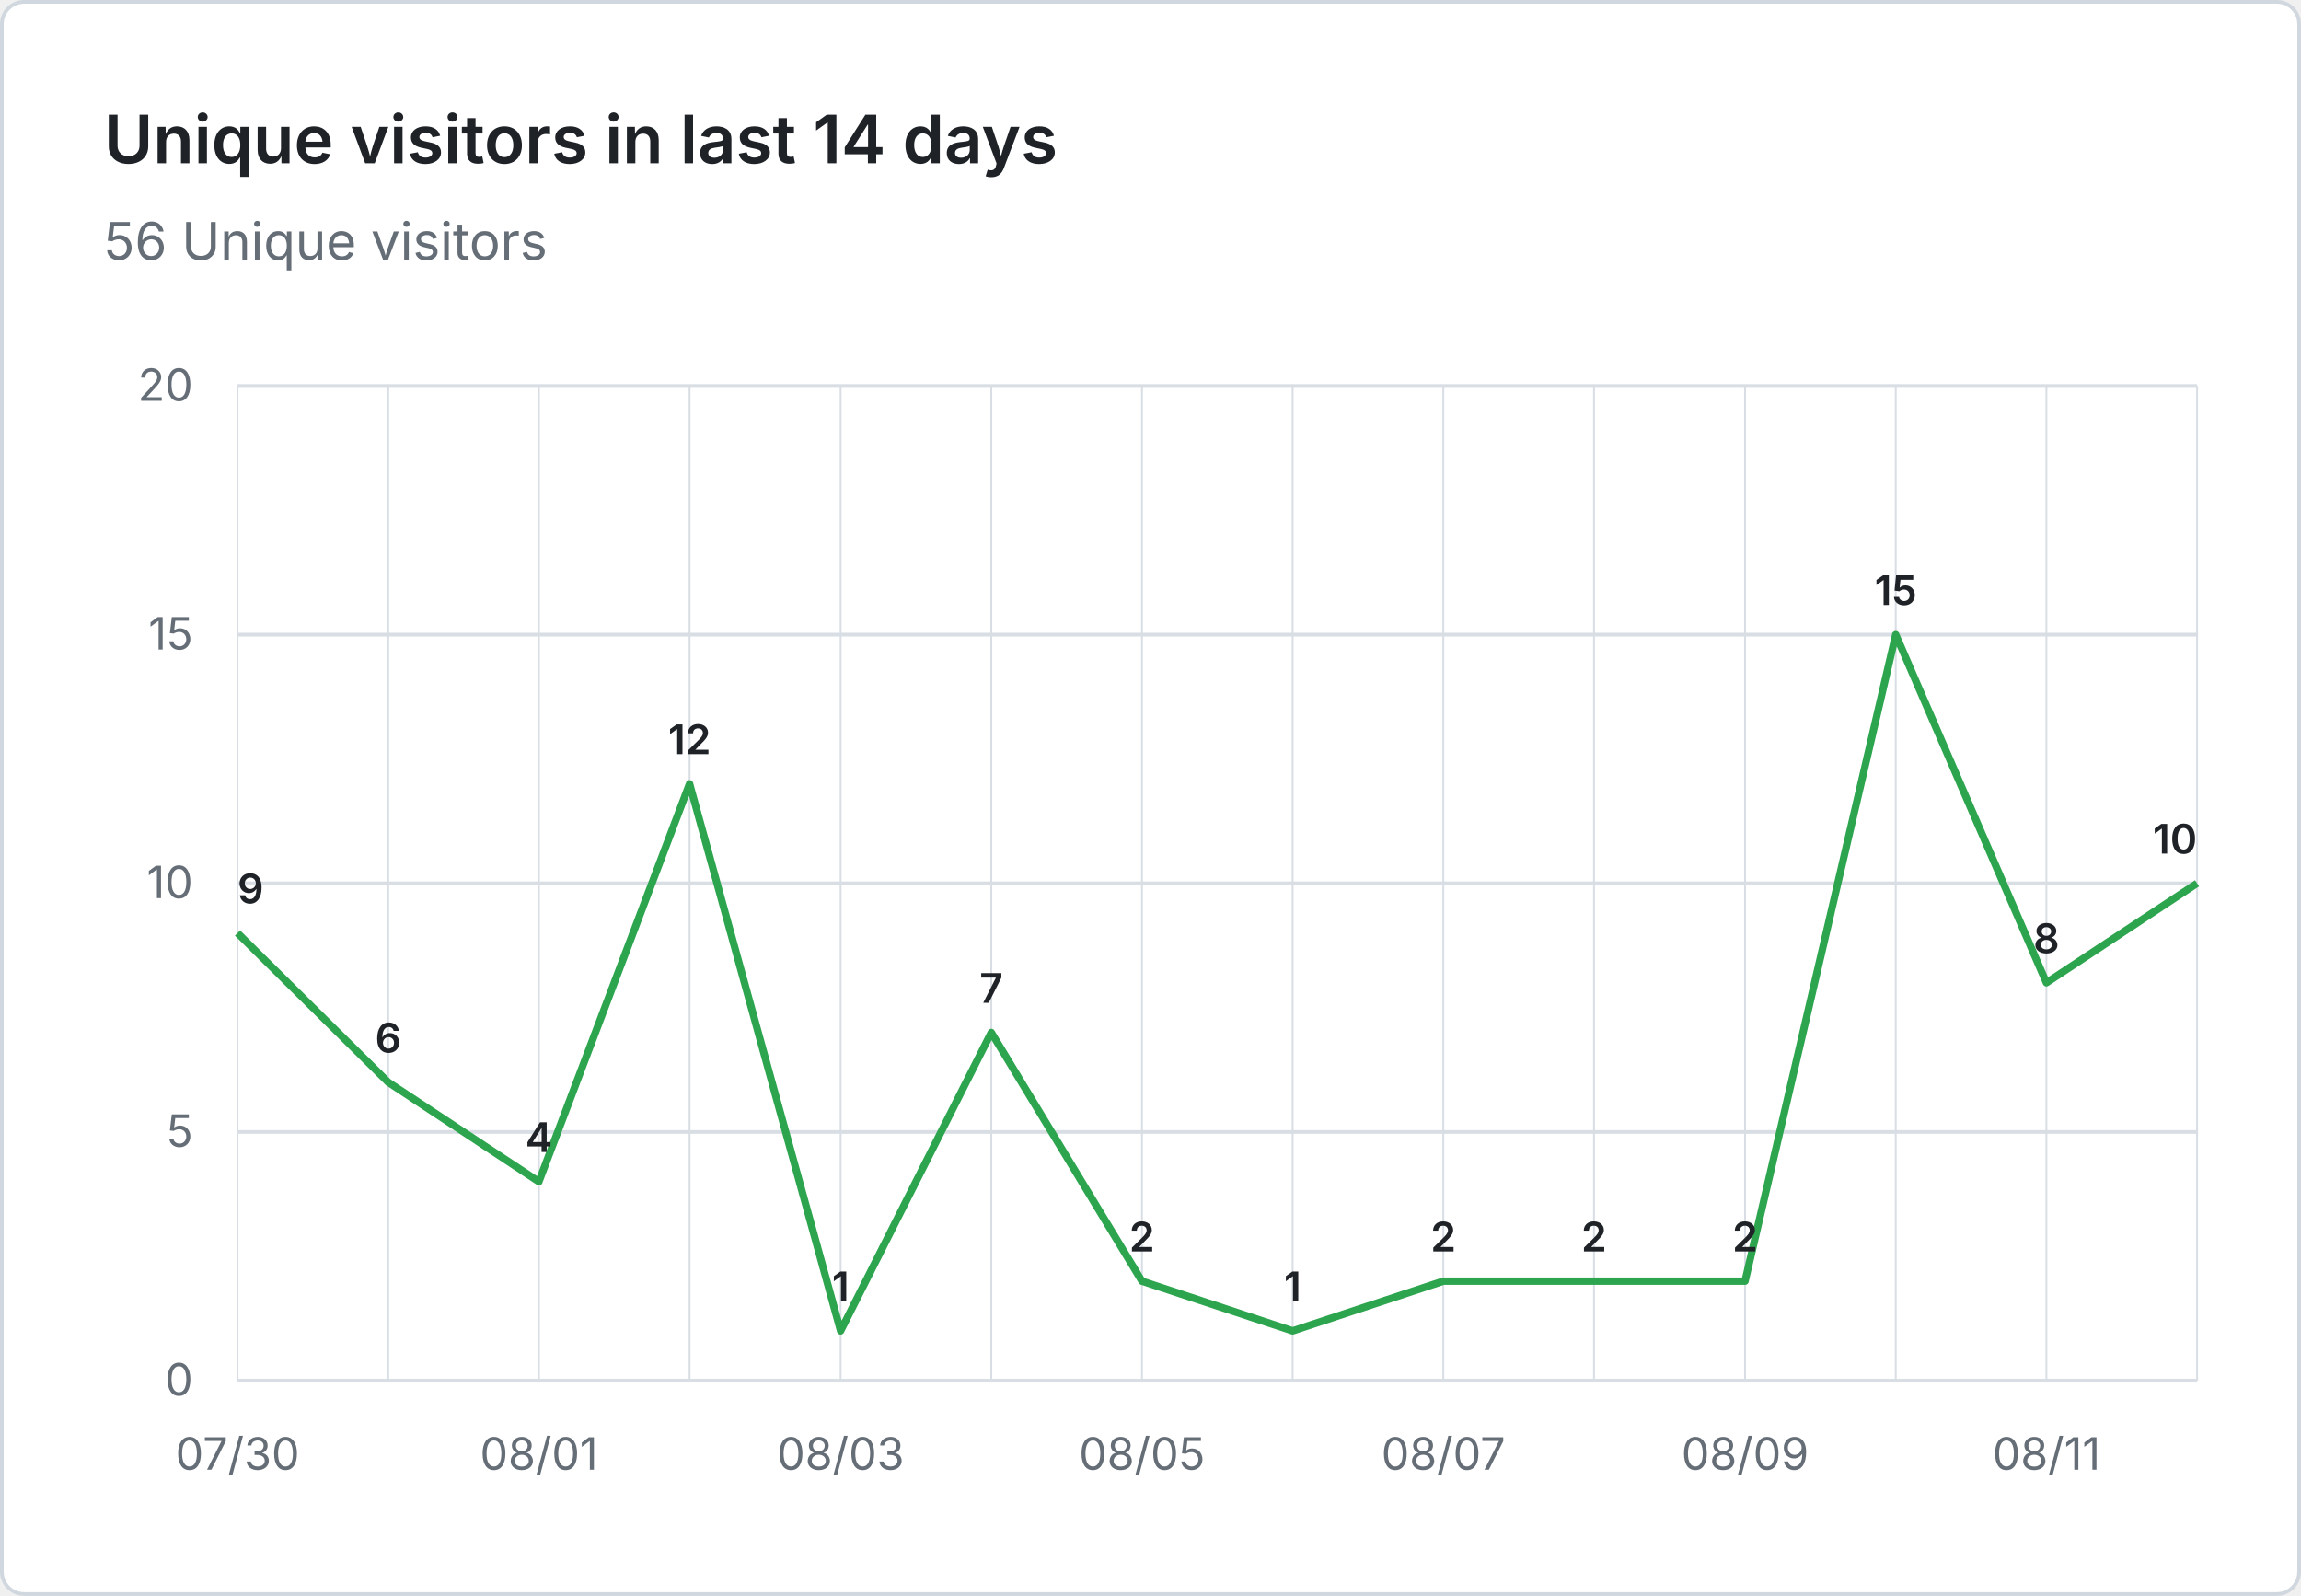
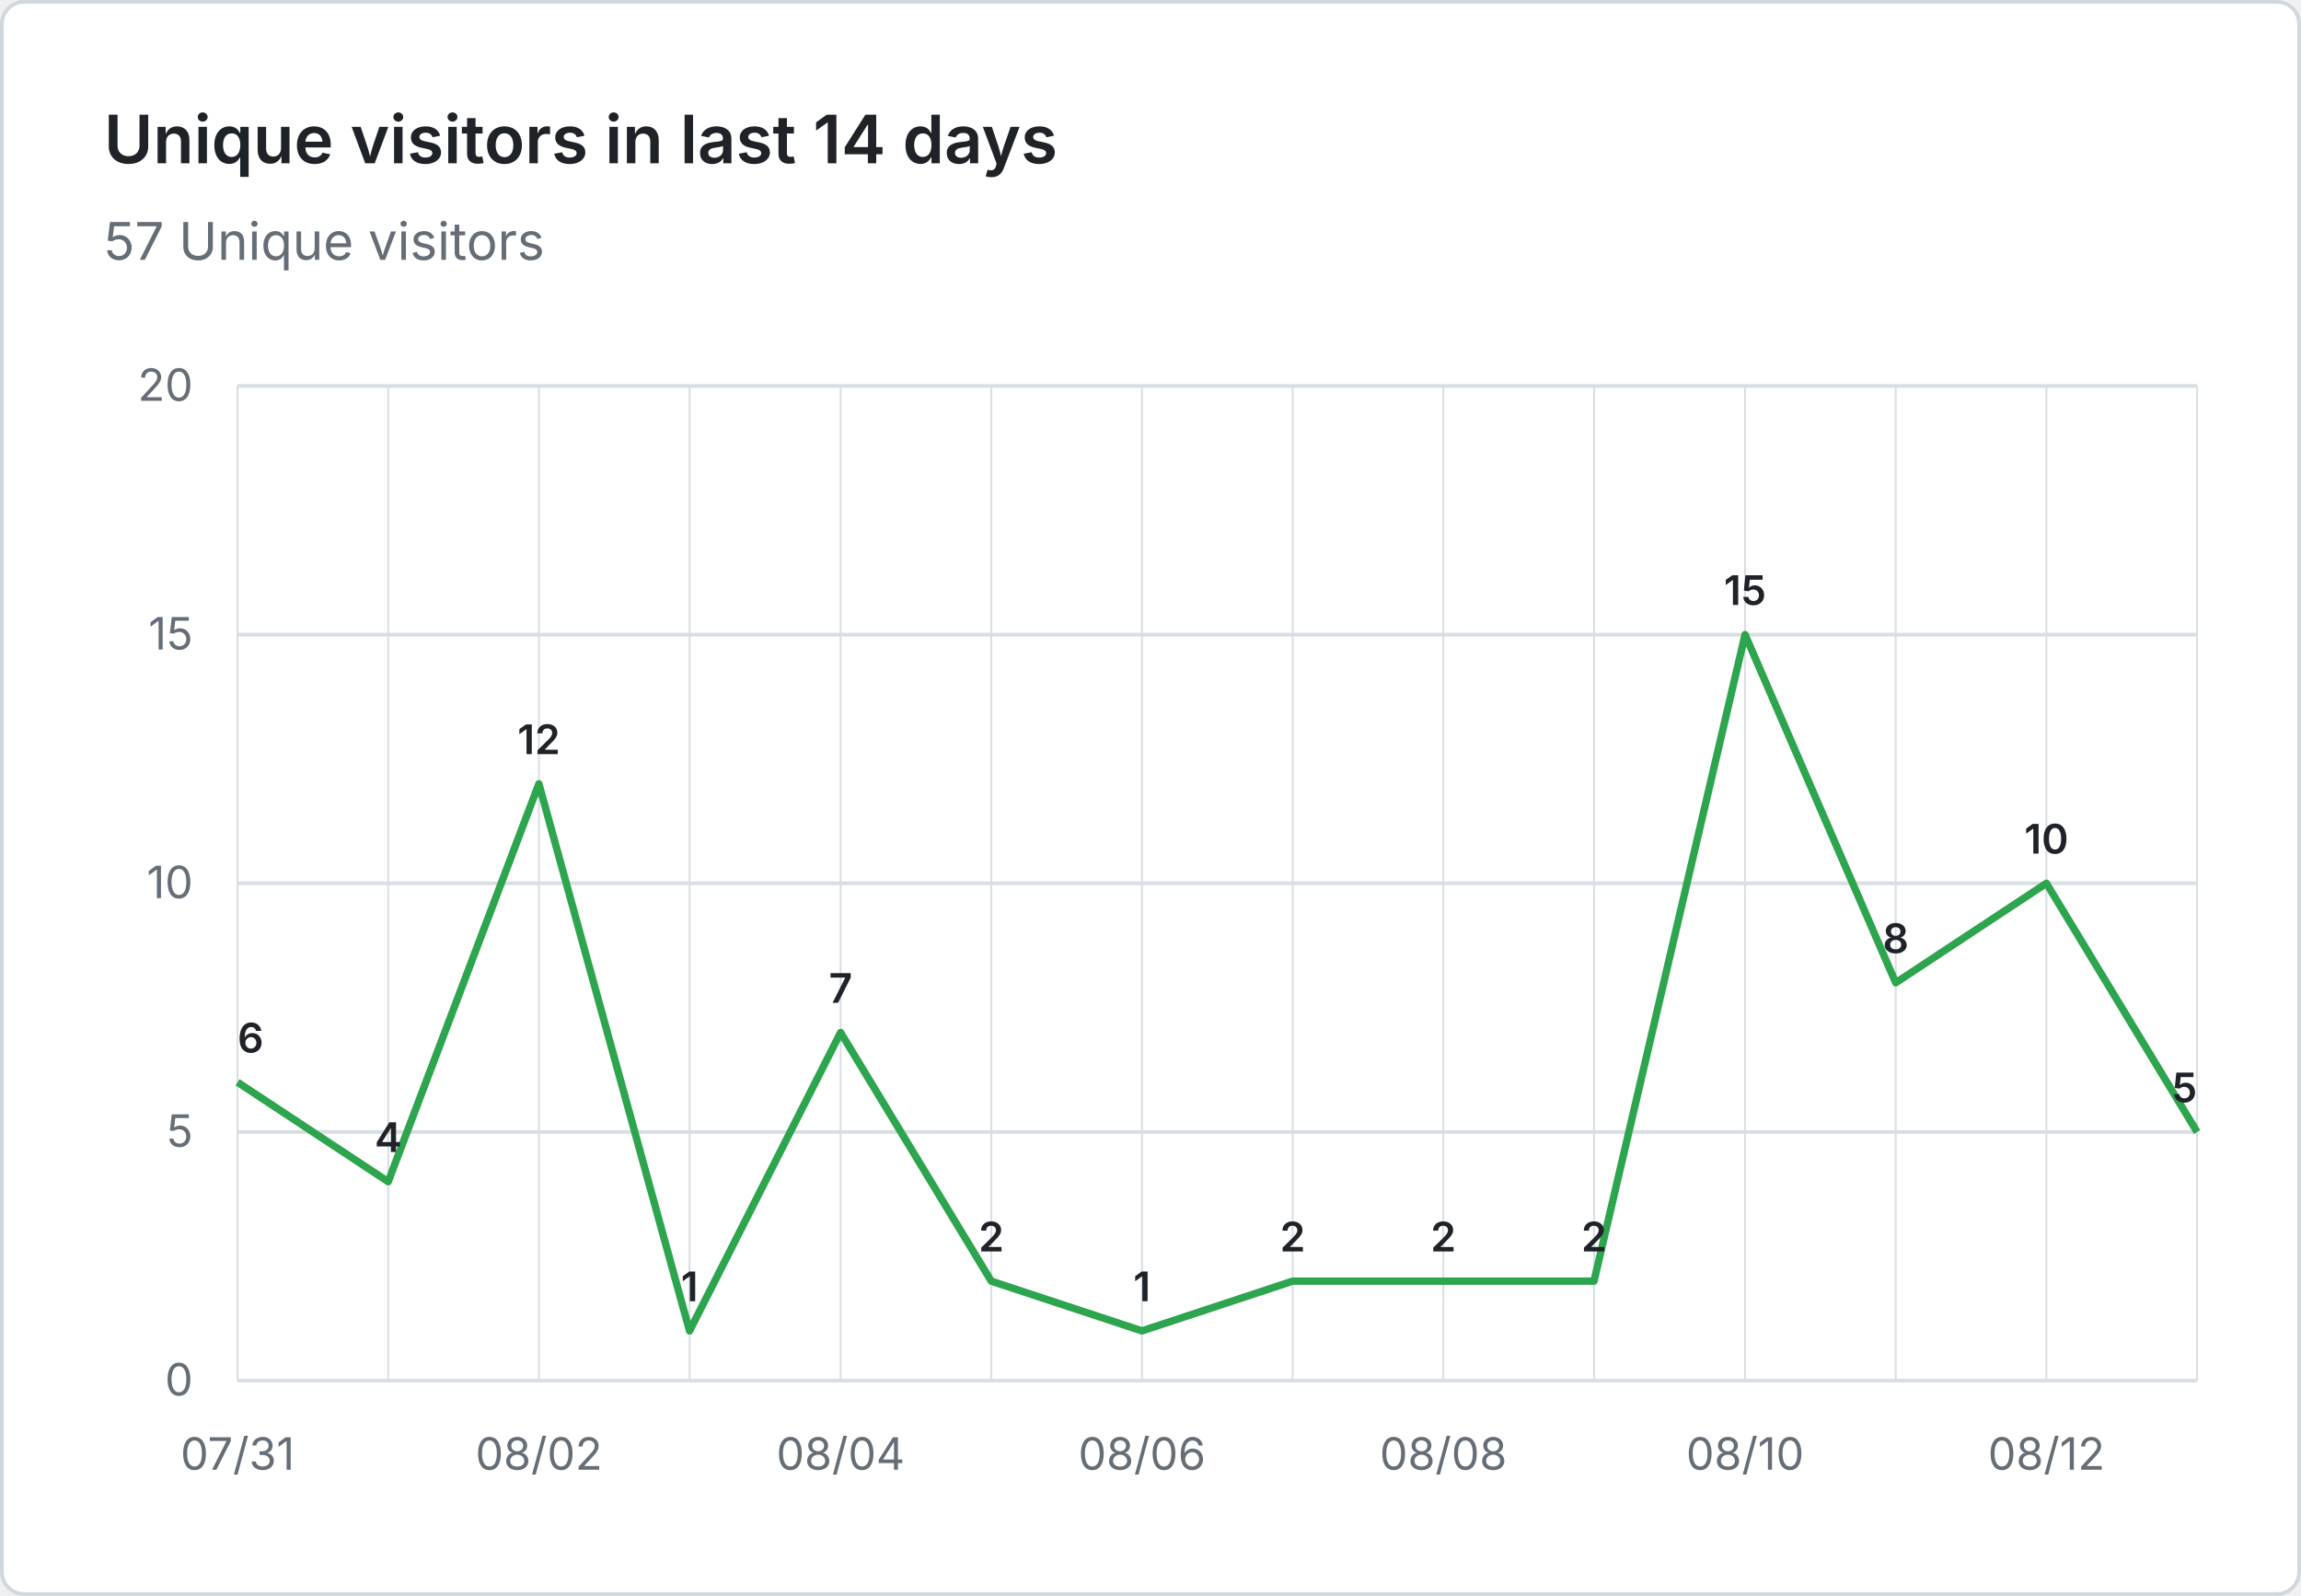
- <svg xmlns="http://www.w3.org/2000/svg" viewBox="0 0 620 430" width="620" height="430" role="img" aria-label="Unique visitors in last 14 days: 56 Unique visitors">
+ <svg xmlns="http://www.w3.org/2000/svg" viewBox="0 0 620 430" width="620" height="430" role="img" aria-label="Unique visitors in last 14 days: 57 Unique visitors">
  <rect x="0.5" y="0.5" width="619" height="429" fill="#ffffff" stroke="#d0d7de" rx="6" />
  <g font-family="system-ui, -apple-system, 'Segoe UI', sans-serif">
    <text x="28" y="44" fill="#1f2328" font-size="18" font-weight="600">Unique visitors in last 14 days</text>
-     <text x="28" y="70" fill="#656d76" font-size="14">56 Unique visitors</text>
+     <text x="28" y="70" fill="#656d76" font-size="14">57 Unique visitors</text>
    <line x1="64" y1="372.0" x2="592" y2="372.0" stroke="#d8dee4" stroke-width="1" />
    <text x="52" y="376.0" text-anchor="end" fill="#656d76" font-size="12">0</text>
    <line x1="64" y1="305.0" x2="592" y2="305.0" stroke="#d8dee4" stroke-width="1" />
    <text x="52" y="309.0" text-anchor="end" fill="#656d76" font-size="12">5</text>
    <line x1="64" y1="238.0" x2="592" y2="238.0" stroke="#d8dee4" stroke-width="1" />
    <text x="52" y="242.0" text-anchor="end" fill="#656d76" font-size="12">10</text>
    <line x1="64" y1="171.0" x2="592" y2="171.0" stroke="#d8dee4" stroke-width="1" />
    <text x="52" y="175.0" text-anchor="end" fill="#656d76" font-size="12">15</text>
    <line x1="64" y1="104.0" x2="592" y2="104.0" stroke="#d8dee4" stroke-width="1" />
    <text x="52" y="108.0" text-anchor="end" fill="#656d76" font-size="12">20</text>
    <line x1="64.0" y1="104" x2="64.0" y2="372" stroke="#d8dee4" stroke-width="0.5" />
    <line x1="104.6" y1="104" x2="104.6" y2="372" stroke="#d8dee4" stroke-width="0.5" />
    <line x1="145.2" y1="104" x2="145.2" y2="372" stroke="#d8dee4" stroke-width="0.5" />
    <line x1="185.8" y1="104" x2="185.8" y2="372" stroke="#d8dee4" stroke-width="0.5" />
    <line x1="226.5" y1="104" x2="226.5" y2="372" stroke="#d8dee4" stroke-width="0.5" />
    <line x1="267.1" y1="104" x2="267.1" y2="372" stroke="#d8dee4" stroke-width="0.5" />
    <line x1="307.7" y1="104" x2="307.7" y2="372" stroke="#d8dee4" stroke-width="0.5" />
    <line x1="348.3" y1="104" x2="348.3" y2="372" stroke="#d8dee4" stroke-width="0.5" />
    <line x1="388.9" y1="104" x2="388.9" y2="372" stroke="#d8dee4" stroke-width="0.5" />
    <line x1="429.5" y1="104" x2="429.5" y2="372" stroke="#d8dee4" stroke-width="0.5" />
    <line x1="470.2" y1="104" x2="470.2" y2="372" stroke="#d8dee4" stroke-width="0.5" />
    <line x1="510.8" y1="104" x2="510.8" y2="372" stroke="#d8dee4" stroke-width="0.5" />
    <line x1="551.4" y1="104" x2="551.4" y2="372" stroke="#d8dee4" stroke-width="0.5" />
    <line x1="592.0" y1="104" x2="592.0" y2="372" stroke="#d8dee4" stroke-width="0.5" />
-     <text x="64.0" y="396" text-anchor="middle" fill="#656d76" font-size="12">07/30</text>
-     <text x="145.2" y="396" text-anchor="middle" fill="#656d76" font-size="12">08/01</text>
-     <text x="226.5" y="396" text-anchor="middle" fill="#656d76" font-size="12">08/03</text>
-     <text x="307.7" y="396" text-anchor="middle" fill="#656d76" font-size="12">08/05</text>
-     <text x="388.9" y="396" text-anchor="middle" fill="#656d76" font-size="12">08/07</text>
-     <text x="470.2" y="396" text-anchor="middle" fill="#656d76" font-size="12">08/09</text>
-     <text x="551.4" y="396" text-anchor="middle" fill="#656d76" font-size="12">08/11</text>
-     <path d="M 64.0 251.4 L 104.6 291.6 L 145.2 318.4 L 185.8 211.2 L 226.5 358.6 L 267.1 278.2 L 307.7 345.2 L 348.3 358.6 L 388.9 345.2 L 429.5 345.2 L 470.2 345.2 L 510.8 171.0 L 551.4 264.8 L 592.0 238.0" fill="none" stroke="#2da44e" stroke-width="2" stroke-linejoin="round" />
-     <text x="64.0" y="243.4" text-anchor="start" fill="#1f2328" font-size="11" font-weight="600">9</text>
-     <text x="104.6" y="283.6" text-anchor="middle" fill="#1f2328" font-size="11" font-weight="600">6</text>
-     <text x="145.2" y="310.4" text-anchor="middle" fill="#1f2328" font-size="11" font-weight="600">4</text>
-     <text x="185.8" y="203.2" text-anchor="middle" fill="#1f2328" font-size="11" font-weight="600">12</text>
-     <text x="226.5" y="350.6" text-anchor="middle" fill="#1f2328" font-size="11" font-weight="600">1</text>
-     <text x="267.1" y="270.2" text-anchor="middle" fill="#1f2328" font-size="11" font-weight="600">7</text>
-     <text x="307.7" y="337.2" text-anchor="middle" fill="#1f2328" font-size="11" font-weight="600">2</text>
-     <text x="348.3" y="350.6" text-anchor="middle" fill="#1f2328" font-size="11" font-weight="600">1</text>
+     <text x="64.0" y="396" text-anchor="middle" fill="#656d76" font-size="12">07/31</text>
+     <text x="145.2" y="396" text-anchor="middle" fill="#656d76" font-size="12">08/02</text>
+     <text x="226.5" y="396" text-anchor="middle" fill="#656d76" font-size="12">08/04</text>
+     <text x="307.7" y="396" text-anchor="middle" fill="#656d76" font-size="12">08/06</text>
+     <text x="388.9" y="396" text-anchor="middle" fill="#656d76" font-size="12">08/08</text>
+     <text x="470.2" y="396" text-anchor="middle" fill="#656d76" font-size="12">08/10</text>
+     <text x="551.4" y="396" text-anchor="middle" fill="#656d76" font-size="12">08/12</text>
+     <path d="M 64.0 291.6 L 104.6 318.4 L 145.2 211.2 L 185.8 358.6 L 226.5 278.2 L 267.1 345.2 L 307.7 358.6 L 348.3 345.2 L 388.9 345.2 L 429.5 345.2 L 470.2 171.0 L 510.8 264.8 L 551.4 238.0 L 592.0 305.0" fill="none" stroke="#2da44e" stroke-width="2" stroke-linejoin="round" />
+     <text x="64.0" y="283.6" text-anchor="start" fill="#1f2328" font-size="11" font-weight="600">6</text>
+     <text x="104.6" y="310.4" text-anchor="middle" fill="#1f2328" font-size="11" font-weight="600">4</text>
+     <text x="145.2" y="203.2" text-anchor="middle" fill="#1f2328" font-size="11" font-weight="600">12</text>
+     <text x="185.8" y="350.6" text-anchor="middle" fill="#1f2328" font-size="11" font-weight="600">1</text>
+     <text x="226.5" y="270.2" text-anchor="middle" fill="#1f2328" font-size="11" font-weight="600">7</text>
+     <text x="267.1" y="337.2" text-anchor="middle" fill="#1f2328" font-size="11" font-weight="600">2</text>
+     <text x="307.7" y="350.6" text-anchor="middle" fill="#1f2328" font-size="11" font-weight="600">1</text>
+     <text x="348.3" y="337.2" text-anchor="middle" fill="#1f2328" font-size="11" font-weight="600">2</text>
    <text x="388.9" y="337.2" text-anchor="middle" fill="#1f2328" font-size="11" font-weight="600">2</text>
    <text x="429.5" y="337.2" text-anchor="middle" fill="#1f2328" font-size="11" font-weight="600">2</text>
-     <text x="470.2" y="337.2" text-anchor="middle" fill="#1f2328" font-size="11" font-weight="600">2</text>
-     <text x="510.8" y="163.0" text-anchor="middle" fill="#1f2328" font-size="11" font-weight="600">15</text>
-     <text x="551.4" y="256.8" text-anchor="middle" fill="#1f2328" font-size="11" font-weight="600">8</text>
-     <text x="592.0" y="230.0" text-anchor="end" fill="#1f2328" font-size="11" font-weight="600">10</text>
+     <text x="470.2" y="163.0" text-anchor="middle" fill="#1f2328" font-size="11" font-weight="600">15</text>
+     <text x="510.8" y="256.8" text-anchor="middle" fill="#1f2328" font-size="11" font-weight="600">8</text>
+     <text x="551.4" y="230.0" text-anchor="middle" fill="#1f2328" font-size="11" font-weight="600">10</text>
+     <text x="592.0" y="297.0" text-anchor="end" fill="#1f2328" font-size="11" font-weight="600">5</text>
  </g>
</svg>
